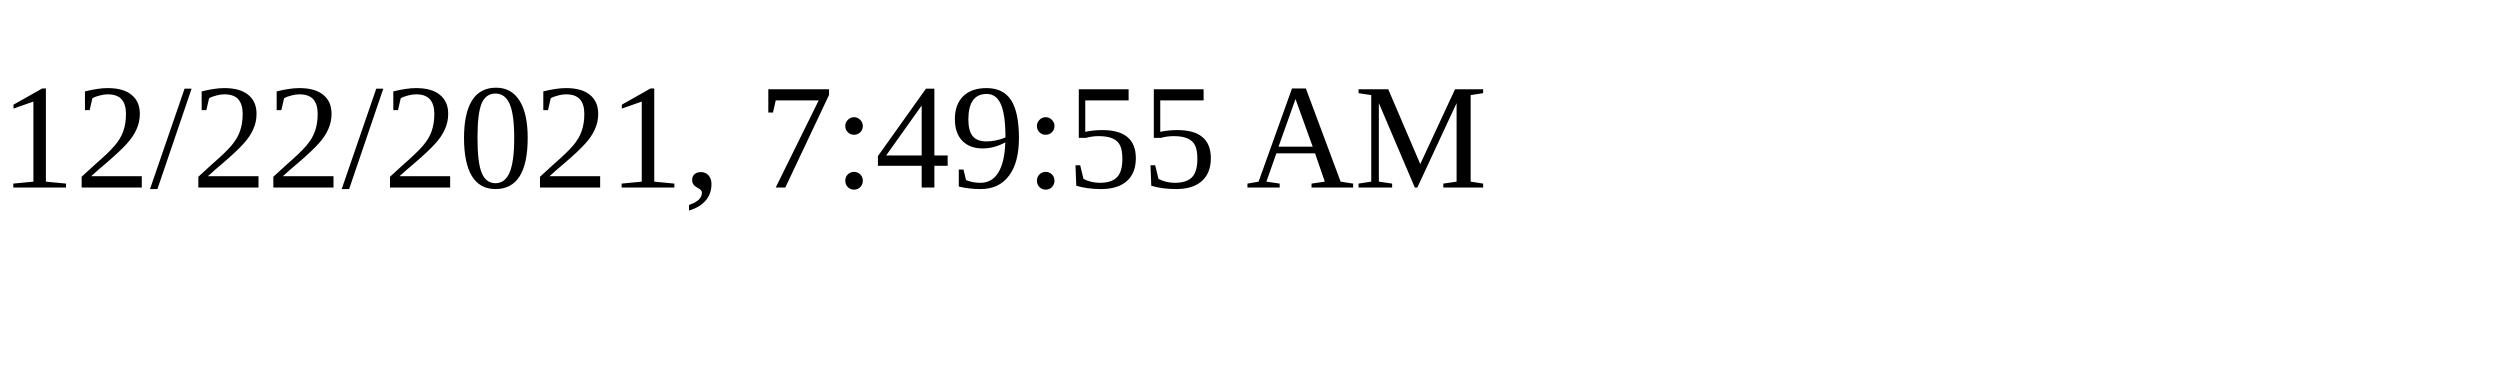
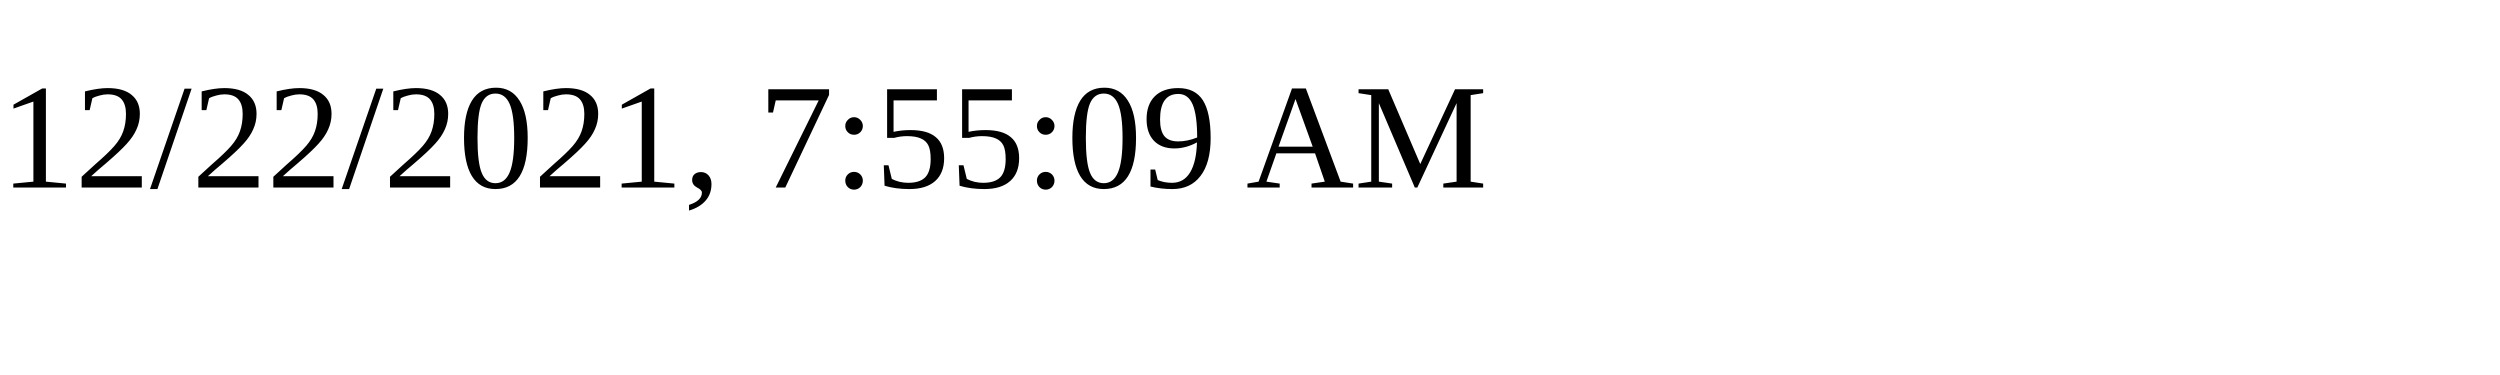
<svg xmlns="http://www.w3.org/2000/svg" height="30" width="200">
-   <text x="0" y="15">12/22/2021, 7:49:55 AM</text>
+   <text x="0" y="15">12/22/2021, 7:55:09 AM</text>
</svg>
